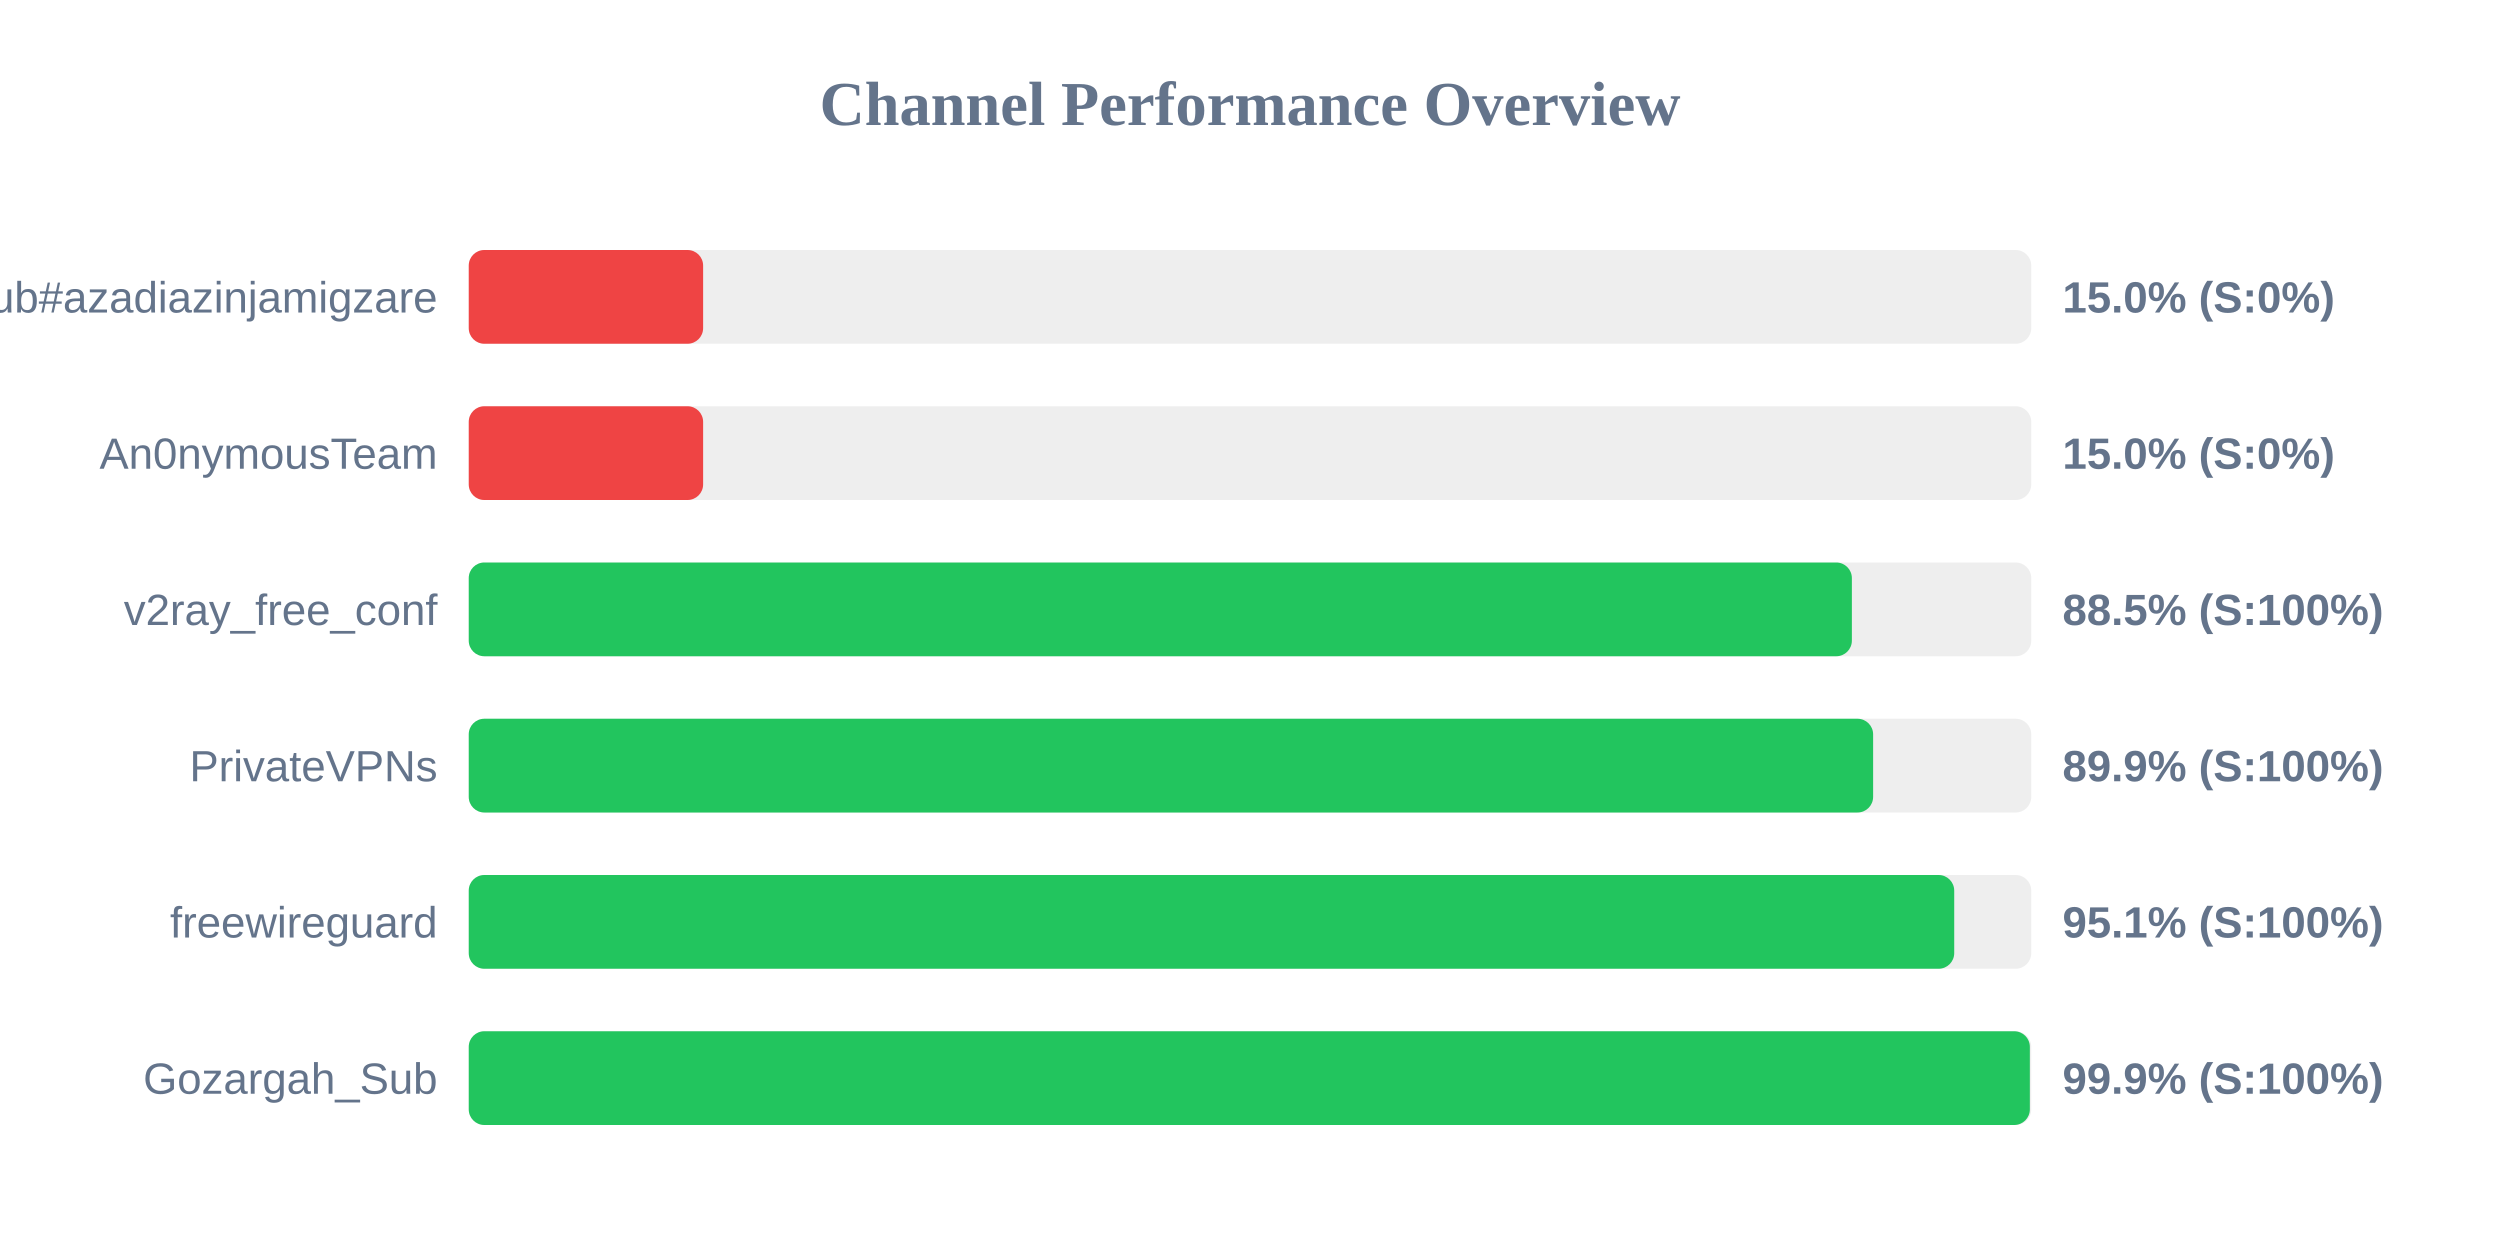
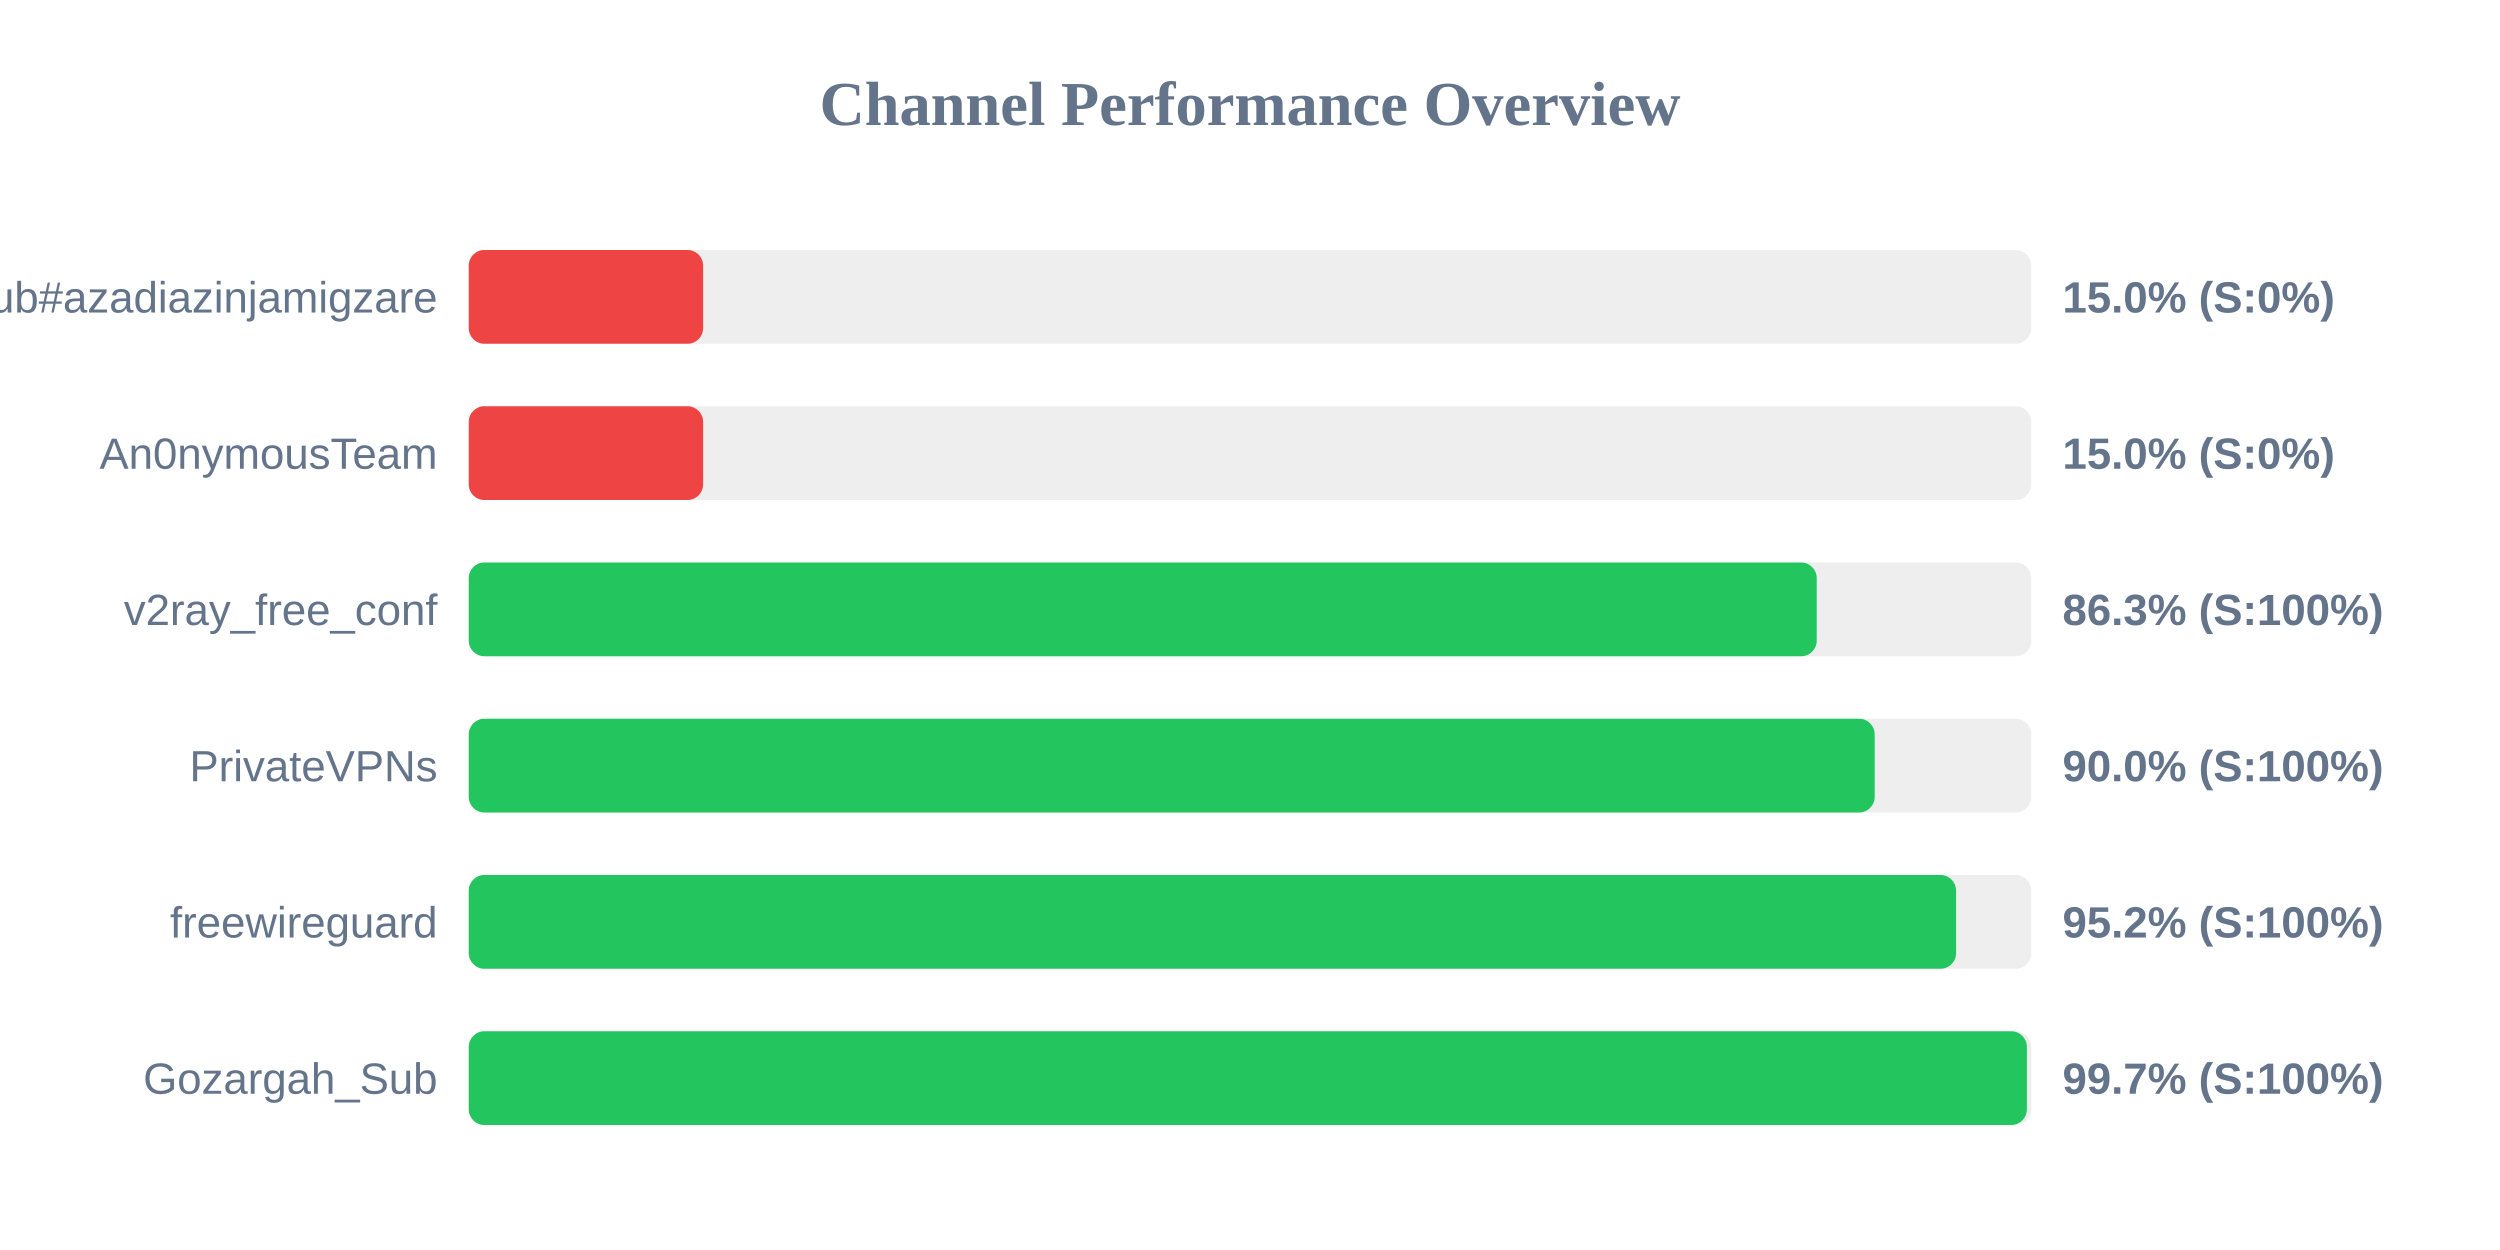
<svg xmlns="http://www.w3.org/2000/svg" width="800" height="400" version="1.1">
  <style>
        .row { font: 14px Arial; fill: #64748b; }
        .score { font: bold 14px Arial; fill: #64748b; }
    </style>
  <text x="400" y="40" text-anchor="middle" font-size="20px" font-weight="bold" fill="#64748b">Channel Performance Overview</text>
  <rect x="150" y="80" width="500" height="30" fill="#eee" rx="5" />
  <rect x="150" y="80" width="75.0" height="30" fill="#ef4444" rx="5" />
  <text x="140" y="100" text-anchor="end" class="row">Sub#azadiazinjamigzare</text>
  <text x="660" y="100" text-anchor="start" class="score">15.0% (S:0%)</text>
  <rect x="150" y="130" width="500" height="30" fill="#eee" rx="5" />
  <rect x="150" y="130" width="75.0" height="30" fill="#ef4444" rx="5" />
  <text x="140" y="150" text-anchor="end" class="row">An0nymousTeam</text>
  <text x="660" y="150" text-anchor="start" class="score">15.0% (S:0%)</text>
  <rect x="150" y="180" width="500" height="30" fill="#eee" rx="5" />
-   <rect x="150" y="180" width="442.6" height="30" fill="#22c55e" rx="5" />
+   <rect x="150" y="180" width="431.35" height="30" fill="#22c55e" rx="5" />
  <text x="140" y="200" text-anchor="end" class="row">v2ray_free_conf</text>
-   <text x="660" y="200" text-anchor="start" class="score">88.5% (S:100%)</text>
+   <text x="660" y="200" text-anchor="start" class="score">86.3% (S:100%)</text>
  <rect x="150" y="230" width="500" height="30" fill="#eee" rx="5" />
-   <rect x="150" y="230" width="449.4" height="30" fill="#22c55e" rx="5" />
+   <rect x="150" y="230" width="449.9" height="30" fill="#22c55e" rx="5" />
  <text x="140" y="250" text-anchor="end" class="row">PrivateVPNs</text>
-   <text x="660" y="250" text-anchor="start" class="score">89.9% (S:100%)</text>
+   <text x="660" y="250" text-anchor="start" class="score">90.0% (S:100%)</text>
  <rect x="150" y="280" width="500" height="30" fill="#eee" rx="5" />
-   <rect x="150" y="280" width="475.35" height="30" fill="#22c55e" rx="5" />
+   <rect x="150" y="280" width="475.95" height="30" fill="#22c55e" rx="5" />
  <text x="140" y="300" text-anchor="end" class="row">freewireguard</text>
-   <text x="660" y="300" text-anchor="start" class="score">95.1% (S:100%)</text>
+   <text x="660" y="300" text-anchor="start" class="score">95.2% (S:100%)</text>
  <rect x="150" y="330" width="500" height="30" fill="#eee" rx="5" />
-   <rect x="150" y="330" width="499.55" height="30" fill="#22c55e" rx="5" />
+   <rect x="150" y="330" width="498.6" height="30" fill="#22c55e" rx="5" />
  <text x="140" y="350" text-anchor="end" class="row">Gozargah_Sub</text>
-   <text x="660" y="350" text-anchor="start" class="score">99.9% (S:100%)</text>
+   <text x="660" y="350" text-anchor="start" class="score">99.7% (S:100%)</text>
</svg>
